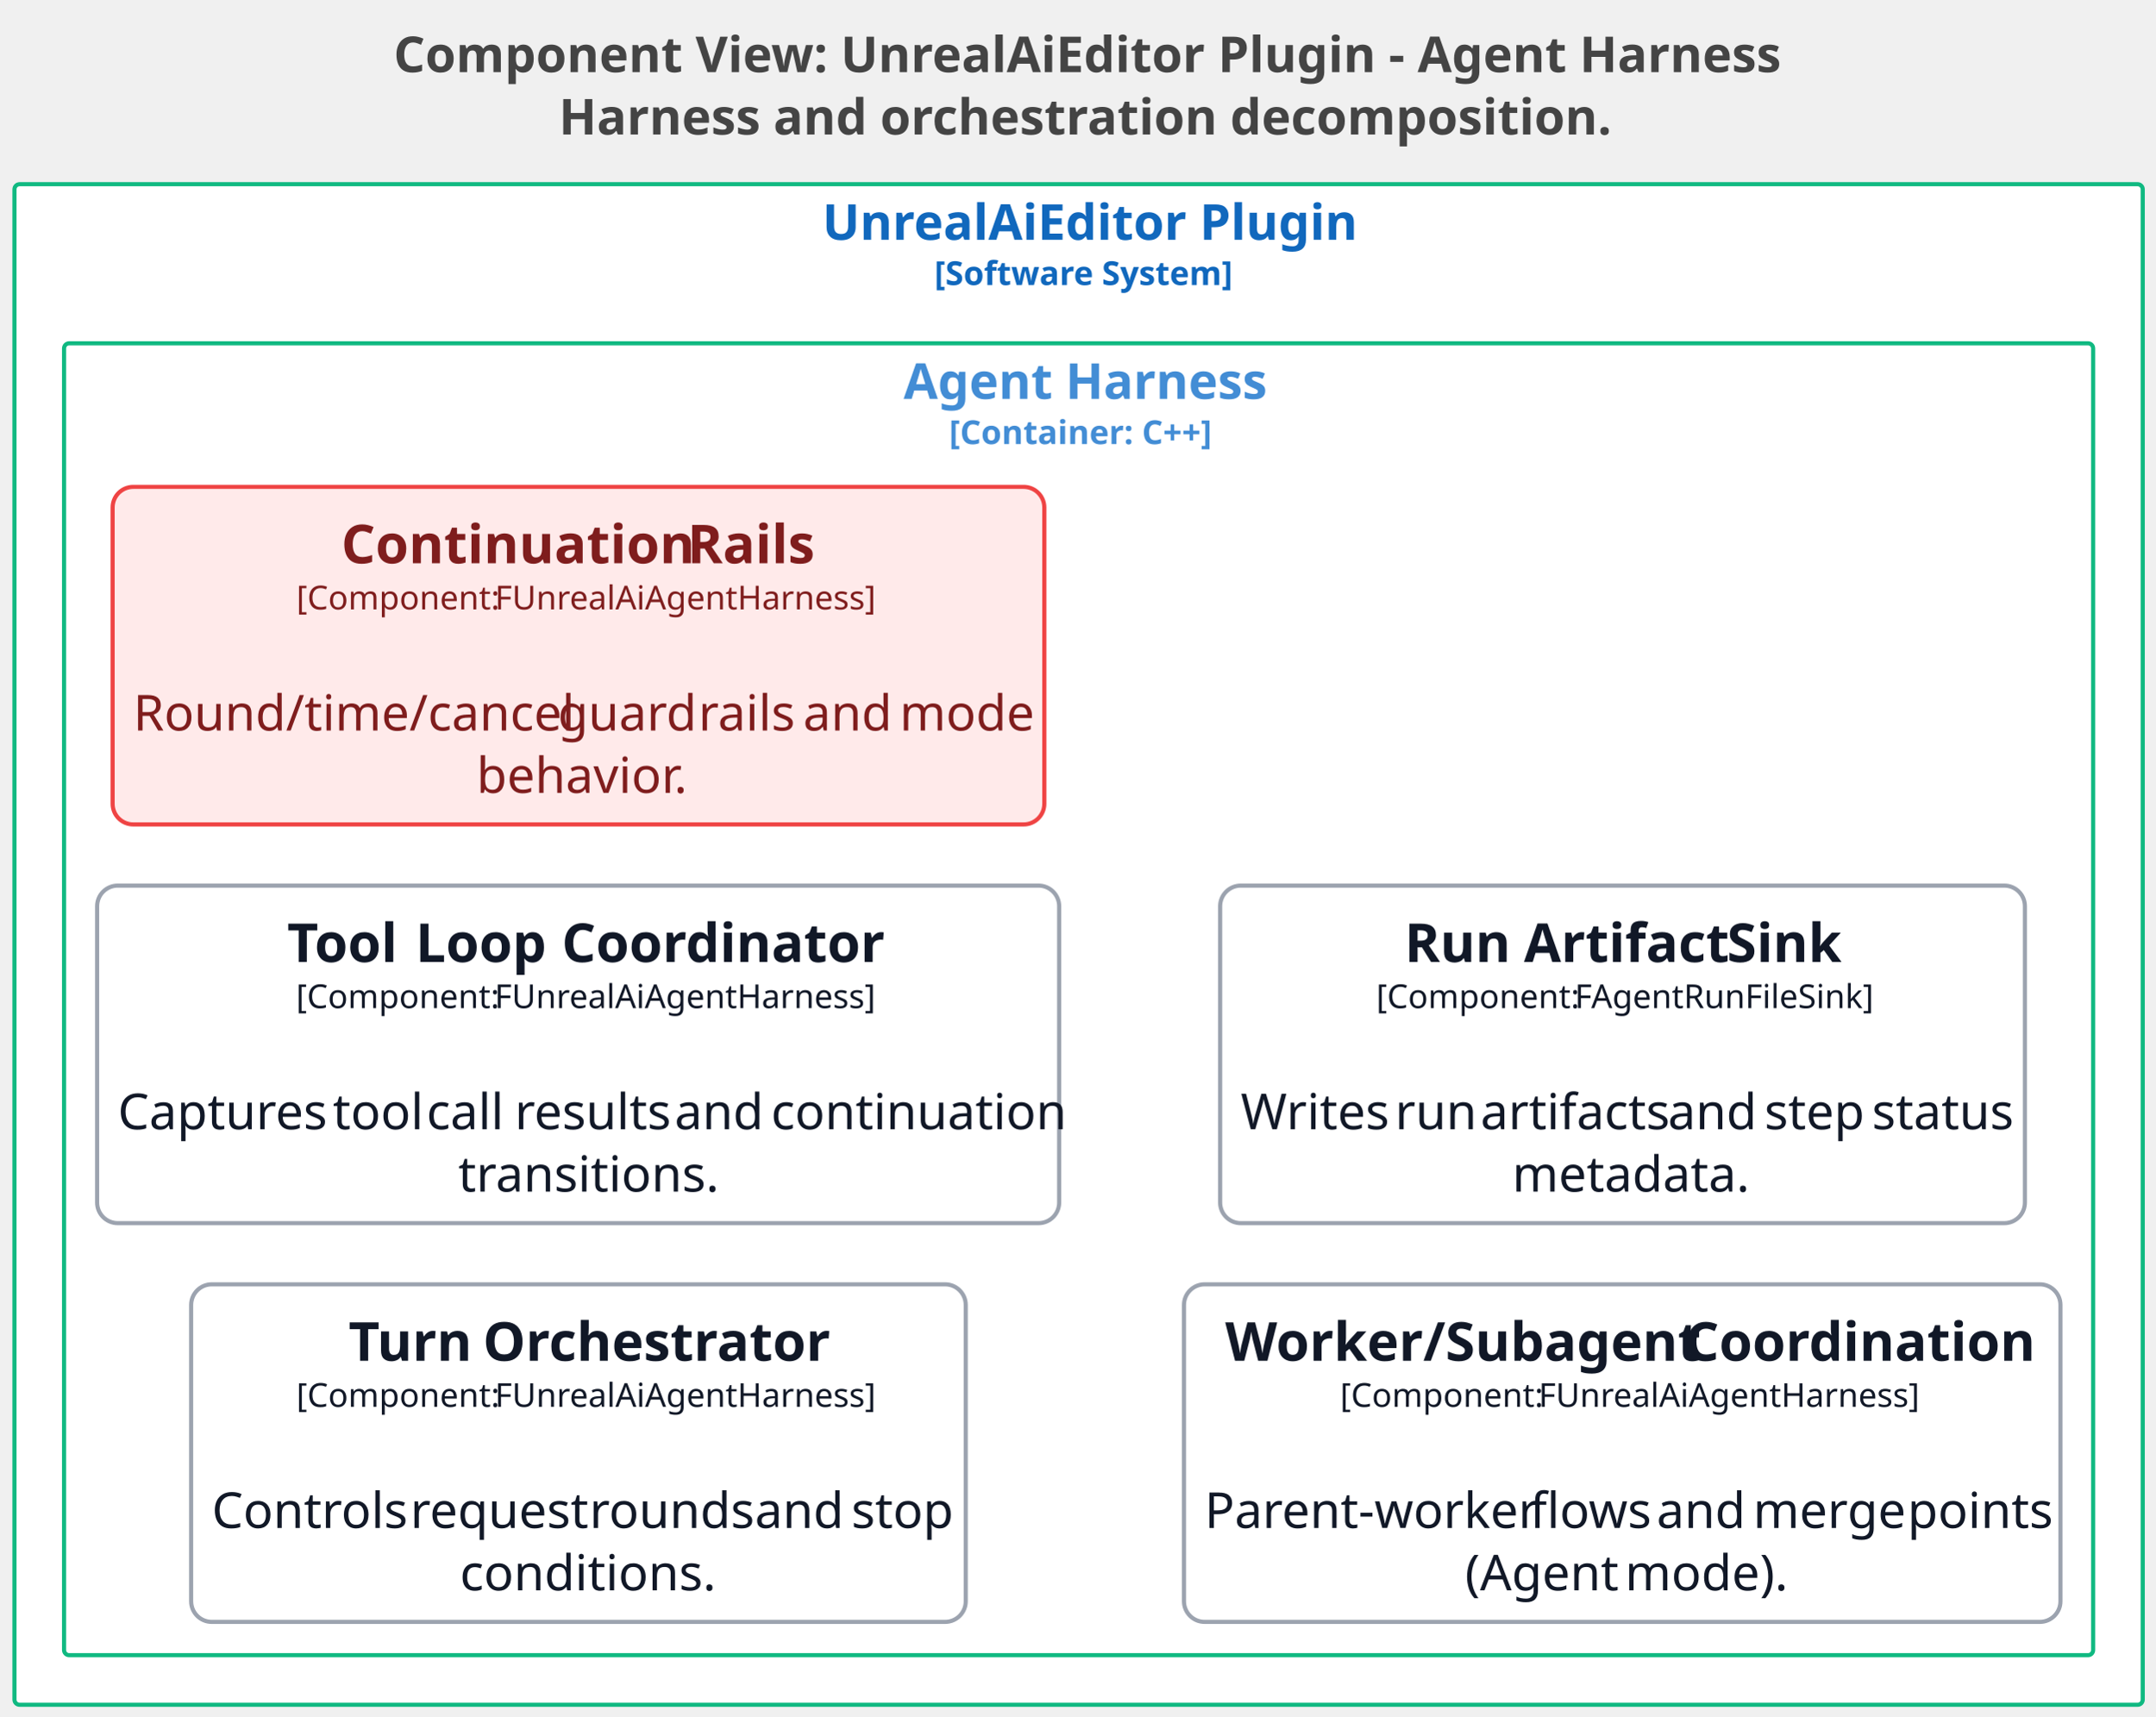
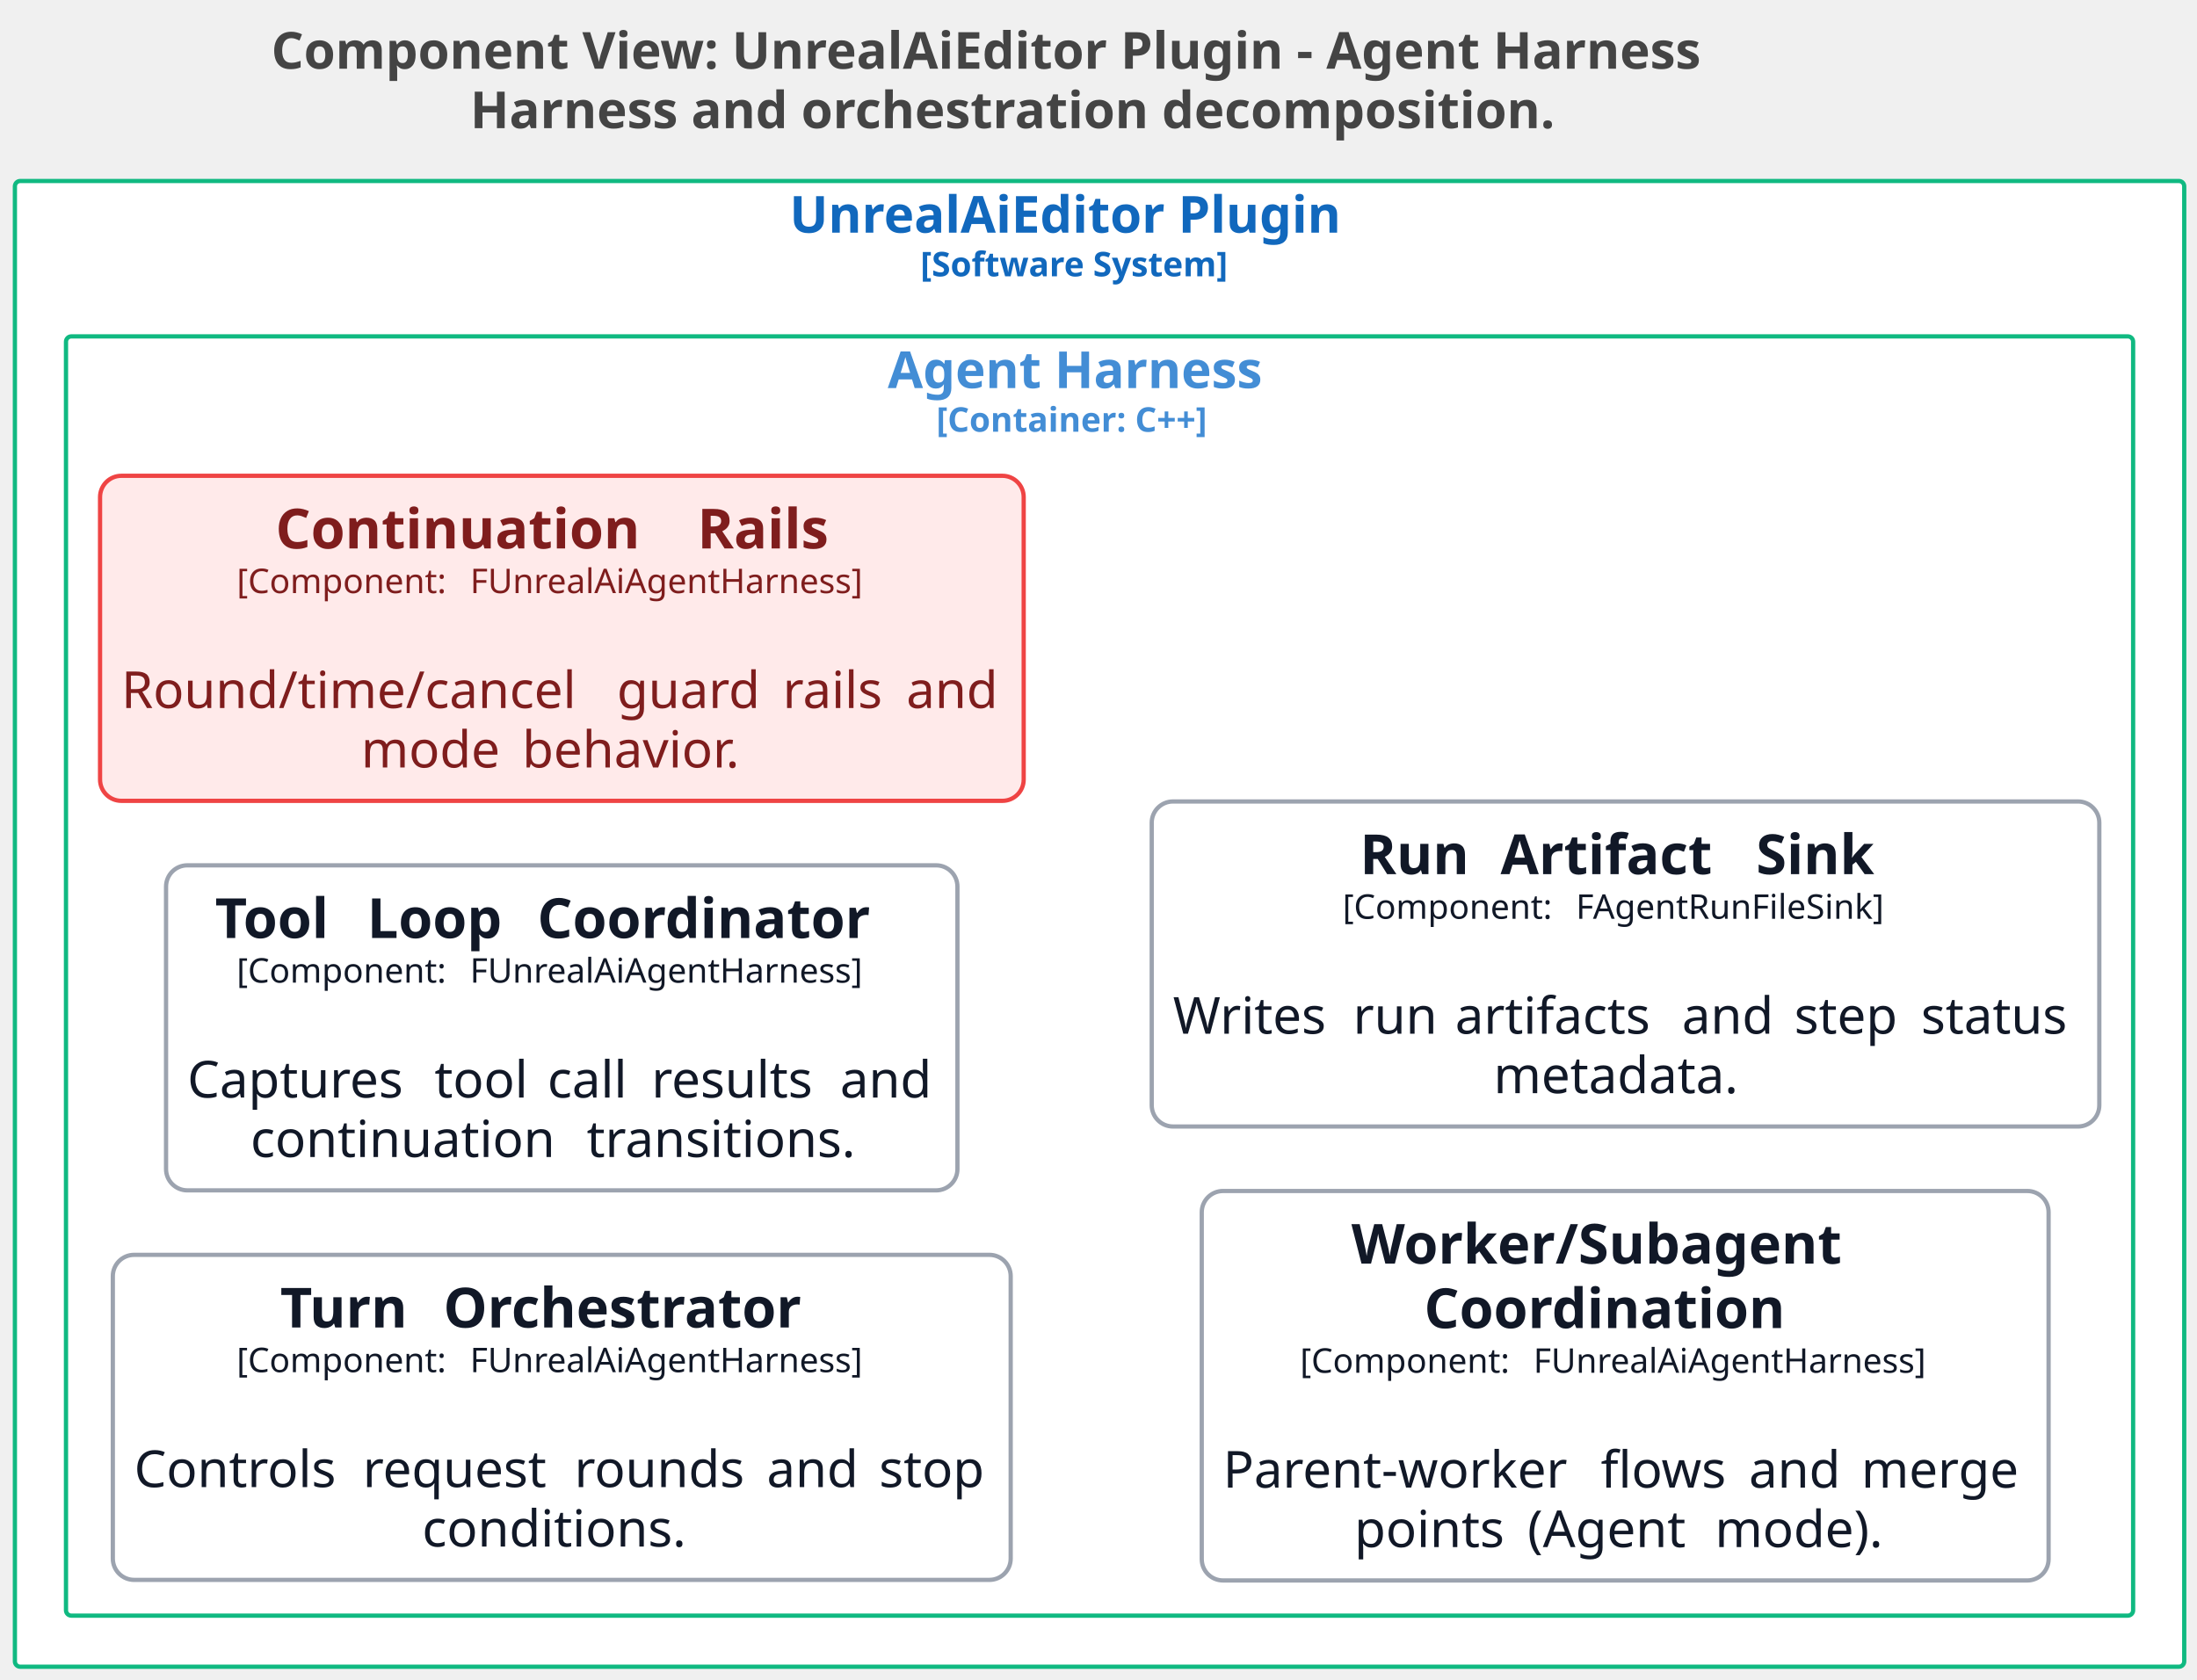
- <svg xmlns="http://www.w3.org/2000/svg" contentStyleType="text/css" data-diagram-type="DESCRIPTION" height="831px" preserveAspectRatio="none" style="width:1043px;height:831px;background:#FFFFFF;" version="1.1" viewBox="0 0 1043 831" width="1043px" zoomAndPan="magnify">
+ <svg xmlns="http://www.w3.org/2000/svg" contentStyleType="text/css" data-diagram-type="DESCRIPTION" height="789px" preserveAspectRatio="none" style="width:1032px;height:789px;background:#FFFFFF;" version="1.1" viewBox="0 0 1032 789" width="1032px" zoomAndPan="magnify">
  <defs />
  <g>
    <g class="title" data-source-line="1">
-       <text fill="#444444" font-family="sans-serif" font-size="24" font-weight="bold" lengthAdjust="spacing" textLength="648.059" x="190.471" y="34.914">Component View: UnrealAiEditor Plugin - Agent Harness</text>
-       <text fill="#444444" font-family="sans-serif" font-size="24" font-weight="bold" lengthAdjust="spacing" textLength="488.098" x="270.451" y="65.102">Harness and orchestration decomposition.</text>
+       <text fill="#444444" font-family="sans-serif" font-size="24" font-weight="bold" lengthAdjust="spacing" textLength="763.184" x="127.408" y="32.277">Component View: UnrealAiEditor Plugin - Agent Harness</text>
+       <text fill="#444444" font-family="sans-serif" font-size="24" font-weight="bold" lengthAdjust="spacing" textLength="576.305" x="220.848" y="60.215">Harness and orchestration decomposition.</text>
    </g>
    <g class="cluster" data-qualified-name="UnrealAiEditor Plugin.n.size.16..Software System...size." data-source-line="64" id="ent0002">
-       <rect fill="#FFFFFF" height="736" rx="2.5" ry="2.5" style="stroke:#10B981;stroke-width:2;" width="1030" x="7" y="89.148" />
-       <text fill="#1168BD" font-family="sans-serif" font-size="24" font-weight="bold" lengthAdjust="spacing" textLength="248.016" x="397.992" y="116.062">UnrealAiEditor Plugin</text>
-       <text fill="#1168BD" font-family="sans-serif" font-size="16" font-weight="bold" lengthAdjust="spacing" textLength="139.594" x="452.203" y="137.945">[Software System]</text>
+       <rect fill="#FFFFFF" height="698" rx="2.5" ry="2.5" style="stroke:#10B981;stroke-width:2;" width="1019" x="7" y="85.035" />
+       <text fill="#1168BD" font-family="sans-serif" font-size="24" font-weight="bold" lengthAdjust="spacing" textLength="291.258" x="370.871" y="109.312">UnrealAiEditor Plugin</text>
+       <text fill="#1168BD" font-family="sans-serif" font-size="16" font-weight="bold" lengthAdjust="spacing" textLength="168.289" x="432.356" y="129.824">[Software System]</text>
    </g>
    <g class="cluster" data-qualified-name="UnrealAiEditor Plugin.n.size.16..Software System...size..Agent Harness.n.size.16..Container. C.....size." data-source-line="65" id="ent0003">
-       <rect fill="#FFFFFF" height="635" rx="2.5" ry="2.5" style="stroke:#10B981;stroke-width:2;" width="982" x="31" y="166.148" />
-       <text fill="#438DD5" font-family="sans-serif" font-size="24" font-weight="bold" lengthAdjust="spacing" textLength="169.383" x="437.309" y="193.062">Agent Harness</text>
-       <text fill="#438DD5" font-family="sans-serif" font-size="16" font-weight="bold" lengthAdjust="spacing" textLength="125.344" x="459.328" y="214.945">[Container: C++]</text>
+       <rect fill="#FFFFFF" height="601" rx="2.5" ry="2.5" style="stroke:#10B981;stroke-width:2;" width="971" x="31" y="158.035" />
+       <text fill="#438DD5" font-family="sans-serif" font-size="24" font-weight="bold" lengthAdjust="spacing" textLength="198.996" x="417.002" y="182.312">Agent Harness</text>
+       <text fill="#438DD5" font-family="sans-serif" font-size="16" font-weight="bold" lengthAdjust="spacing" textLength="153.336" x="439.832" y="202.824">[Container: C++]</text>
    </g>
    <g class="entity" data-qualified-name="UnrealAiEditor Plugin.n.size.16..Software System...size..Agent Harness.n.size.16..Container. C.....size..UnrealAiEditorPlugin.AgentHarness.TurnOrchestrator" data-source-line="66" id="ent0004">
-       <rect fill="#FFFFFF" height="163.391" rx="10" ry="10" style="stroke:#9CA3AF;stroke-width:2;" width="374.879" x="92.5" y="621.648" />
-       <text fill="#111827" font-family="sans-serif" font-size="26" font-weight="bold" lengthAdjust="spacing" textLength="57.764" x="168.697" y="658.639">Turn</text>
-       <text fill="#111827" font-family="sans-serif" font-size="26" font-weight="bold" lengthAdjust="spacing" textLength="7.224" x="226.46" y="658.639"> </text>
-       <text fill="#111827" font-family="sans-serif" font-size="26" font-weight="bold" lengthAdjust="spacing" textLength="157.498" x="233.684" y="658.639">Orchestrator</text>
-       <text fill="#111827" font-family="sans-serif" font-size="16" lengthAdjust="spacing" textLength="91.609" x="143.428" y="680.961">[Component:</text>
-       <text fill="#111827" font-family="sans-serif" font-size="16" lengthAdjust="spacing" textLength="4.445" x="235.037" y="680.961"> </text>
-       <text fill="#111827" font-family="sans-serif" font-size="16" lengthAdjust="spacing" textLength="176.969" x="239.482" y="680.961">FUnrealAiAgentHarness]</text>
-       <text fill="#111827" font-family="sans-serif" font-size="24" lengthAdjust="spacing" textLength="6.668" x="276.606" y="709.391"> </text>
-       <text fill="#111827" font-family="sans-serif" font-size="24" lengthAdjust="spacing" textLength="89.367" x="102.5" y="739.578">Controls</text>
-       <text fill="#111827" font-family="sans-serif" font-size="24" lengthAdjust="spacing" textLength="6.668" x="191.867" y="739.578"> </text>
-       <text fill="#111827" font-family="sans-serif" font-size="24" lengthAdjust="spacing" textLength="80.051" x="198.535" y="739.578">request</text>
-       <text fill="#111827" font-family="sans-serif" font-size="24" lengthAdjust="spacing" textLength="6.668" x="278.586" y="739.578"> </text>
-       <text fill="#111827" font-family="sans-serif" font-size="24" lengthAdjust="spacing" textLength="73.383" x="285.254" y="739.578">rounds</text>
-       <text fill="#111827" font-family="sans-serif" font-size="24" lengthAdjust="spacing" textLength="6.668" x="358.637" y="739.578"> </text>
-       <text fill="#111827" font-family="sans-serif" font-size="24" lengthAdjust="spacing" textLength="40.043" x="365.305" y="739.578">and</text>
-       <text fill="#111827" font-family="sans-serif" font-size="24" lengthAdjust="spacing" textLength="6.668" x="405.348" y="739.578"> </text>
-       <text fill="#111827" font-family="sans-serif" font-size="24" lengthAdjust="spacing" textLength="45.363" x="412.016" y="739.578">stop</text>
-       <text fill="#111827" font-family="sans-serif" font-size="24" lengthAdjust="spacing" textLength="114.738" x="222.57" y="769.766">conditions.</text>
+       <rect fill="#FFFFFF" height="152.703" rx="10" ry="10" style="stroke:#9CA3AF;stroke-width:2;" width="421.754" x="53" y="589.535" />
+       <text fill="#111827" font-family="sans-serif" font-size="26" font-weight="bold" lengthAdjust="spacing" textLength="67.577" x="131.63" y="623.669">Turn</text>
+       <text fill="#111827" font-family="sans-serif" font-size="26" font-weight="bold" lengthAdjust="spacing" textLength="9.052" x="199.207" y="623.669"> </text>
+       <text fill="#111827" font-family="sans-serif" font-size="26" font-weight="bold" lengthAdjust="spacing" textLength="187.865" x="208.259" y="623.669">Orchestrator</text>
+       <text fill="#111827" font-family="sans-serif" font-size="16" lengthAdjust="spacing" textLength="104.523" x="111.178" y="644.652">[Component:</text>
+       <text fill="#111827" font-family="sans-serif" font-size="16" lengthAdjust="spacing" textLength="5.086" x="215.701" y="644.652"> </text>
+       <text fill="#111827" font-family="sans-serif" font-size="16" lengthAdjust="spacing" textLength="195.789" x="220.787" y="644.652">FUnrealAiAgentHarness]</text>
+       <text fill="#111827" font-family="sans-serif" font-size="24" lengthAdjust="spacing" textLength="7.629" x="260.062" y="670.703"> </text>
+       <text fill="#111827" font-family="sans-serif" font-size="24" lengthAdjust="spacing" textLength="99.785" x="63" y="698.641">Controls</text>
+       <text fill="#111827" font-family="sans-serif" font-size="24" lengthAdjust="spacing" textLength="7.629" x="162.785" y="698.641"> </text>
+       <text fill="#111827" font-family="sans-serif" font-size="24" lengthAdjust="spacing" textLength="91.758" x="170.414" y="698.641">request</text>
+       <text fill="#111827" font-family="sans-serif" font-size="24" lengthAdjust="spacing" textLength="7.629" x="262.172" y="698.641"> </text>
+       <text fill="#111827" font-family="sans-serif" font-size="24" lengthAdjust="spacing" textLength="82.711" x="269.801" y="698.641">rounds</text>
+       <text fill="#111827" font-family="sans-serif" font-size="24" lengthAdjust="spacing" textLength="7.629" x="352.512" y="698.641"> </text>
+       <text fill="#111827" font-family="sans-serif" font-size="24" lengthAdjust="spacing" textLength="45.152" x="360.141" y="698.641">and</text>
+       <text fill="#111827" font-family="sans-serif" font-size="24" lengthAdjust="spacing" textLength="7.629" x="405.293" y="698.641"> </text>
+       <text fill="#111827" font-family="sans-serif" font-size="24" lengthAdjust="spacing" textLength="51.832" x="412.922" y="698.641">stop</text>
+       <text fill="#111827" font-family="sans-serif" font-size="24" lengthAdjust="spacing" textLength="131.098" x="198.328" y="726.578">conditions.</text>
    </g>
    <g class="entity" data-qualified-name="UnrealAiEditor Plugin.n.size.16..Software System...size..Agent Harness.n.size.16..Container. C.....size..UnrealAiEditorPlugin.AgentHarness.ToolLoopCoordinator" data-source-line="67" id="ent0005">
-       <rect fill="#FFFFFF" height="163.391" rx="10" ry="10" style="stroke:#9CA3AF;stroke-width:2;" width="465.594" x="47" y="428.648" />
-       <text fill="#111827" font-family="sans-serif" font-size="26" font-weight="bold" lengthAdjust="spacing" textLength="54.869" x="138.993" y="465.639">Tool</text>
-       <text fill="#111827" font-family="sans-serif" font-size="26" font-weight="bold" lengthAdjust="spacing" textLength="7.224" x="193.862" y="465.639"> </text>
-       <text fill="#111827" font-family="sans-serif" font-size="26" font-weight="bold" lengthAdjust="spacing" textLength="63.527" x="201.086" y="465.639">Loop</text>
-       <text fill="#111827" font-family="sans-serif" font-size="26" font-weight="bold" lengthAdjust="spacing" textLength="7.224" x="264.613" y="465.639"> </text>
-       <text fill="#111827" font-family="sans-serif" font-size="26" font-weight="bold" lengthAdjust="spacing" textLength="148.764" x="271.837" y="465.639">Coordinator</text>
-       <text fill="#111827" font-family="sans-serif" font-size="16" lengthAdjust="spacing" textLength="91.609" x="143.285" y="487.961">[Component:</text>
-       <text fill="#111827" font-family="sans-serif" font-size="16" lengthAdjust="spacing" textLength="4.445" x="234.894" y="487.961"> </text>
-       <text fill="#111827" font-family="sans-serif" font-size="16" lengthAdjust="spacing" textLength="176.969" x="239.34" y="487.961">FUnrealAiAgentHarness]</text>
-       <text fill="#111827" font-family="sans-serif" font-size="24" lengthAdjust="spacing" textLength="6.668" x="276.463" y="516.391"> </text>
-       <text fill="#111827" font-family="sans-serif" font-size="24" lengthAdjust="spacing" textLength="97.383" x="57" y="546.578">Captures</text>
-       <text fill="#111827" font-family="sans-serif" font-size="24" lengthAdjust="spacing" textLength="6.668" x="154.383" y="546.578"> </text>
-       <text fill="#111827" font-family="sans-serif" font-size="24" lengthAdjust="spacing" textLength="38.695" x="161.051" y="546.578">tool</text>
-       <text fill="#111827" font-family="sans-serif" font-size="24" lengthAdjust="spacing" textLength="6.668" x="199.746" y="546.578"> </text>
-       <text fill="#111827" font-family="sans-serif" font-size="24" lengthAdjust="spacing" textLength="36.012" x="206.414" y="546.578">call</text>
-       <text fill="#111827" font-family="sans-serif" font-size="24" lengthAdjust="spacing" textLength="6.668" x="242.426" y="546.578"> </text>
-       <text fill="#111827" font-family="sans-serif" font-size="24" lengthAdjust="spacing" textLength="70.688" x="249.094" y="546.578">results</text>
-       <text fill="#111827" font-family="sans-serif" font-size="24" lengthAdjust="spacing" textLength="6.668" x="319.781" y="546.578"> </text>
-       <text fill="#111827" font-family="sans-serif" font-size="24" lengthAdjust="spacing" textLength="40.043" x="326.449" y="546.578">and</text>
-       <text fill="#111827" font-family="sans-serif" font-size="24" lengthAdjust="spacing" textLength="6.668" x="366.492" y="546.578"> </text>
-       <text fill="#111827" font-family="sans-serif" font-size="24" lengthAdjust="spacing" textLength="129.434" x="373.16" y="546.578">continuation</text>
-       <text fill="#111827" font-family="sans-serif" font-size="24" lengthAdjust="spacing" textLength="116.051" x="221.772" y="576.766">transitions.</text>
+       <rect fill="#FFFFFF" height="152.703" rx="10" ry="10" style="stroke:#9CA3AF;stroke-width:2;" width="371.738" x="78" y="406.535" />
+       <text fill="#111827" font-family="sans-serif" font-size="26" font-weight="bold" lengthAdjust="spacing" textLength="62.372" x="101.02" y="440.669">Tool</text>
+       <text fill="#111827" font-family="sans-serif" font-size="26" font-weight="bold" lengthAdjust="spacing" textLength="9.052" x="163.392" y="440.669"> </text>
+       <text fill="#111827" font-family="sans-serif" font-size="26" font-weight="bold" lengthAdjust="spacing" textLength="70.903" x="172.444" y="440.669">Loop</text>
+       <text fill="#111827" font-family="sans-serif" font-size="26" font-weight="bold" lengthAdjust="spacing" textLength="9.052" x="243.347" y="440.669"> </text>
+       <text fill="#111827" font-family="sans-serif" font-size="26" font-weight="bold" lengthAdjust="spacing" textLength="174.319" x="252.399" y="440.669">Coordinator</text>
+       <text fill="#111827" font-family="sans-serif" font-size="16" lengthAdjust="spacing" textLength="104.523" x="111.17" y="461.652">[Component:</text>
+       <text fill="#111827" font-family="sans-serif" font-size="16" lengthAdjust="spacing" textLength="5.086" x="215.693" y="461.652"> </text>
+       <text fill="#111827" font-family="sans-serif" font-size="16" lengthAdjust="spacing" textLength="195.789" x="220.779" y="461.652">FUnrealAiAgentHarness]</text>
+       <text fill="#111827" font-family="sans-serif" font-size="24" lengthAdjust="spacing" textLength="7.629" x="260.055" y="487.703"> </text>
+       <text fill="#111827" font-family="sans-serif" font-size="24" lengthAdjust="spacing" textLength="108.457" x="88" y="515.641">Captures</text>
+       <text fill="#111827" font-family="sans-serif" font-size="24" lengthAdjust="spacing" textLength="7.629" x="196.457" y="515.641"> </text>
+       <text fill="#111827" font-family="sans-serif" font-size="24" lengthAdjust="spacing" textLength="45.445" x="204.086" y="515.641">tool</text>
+       <text fill="#111827" font-family="sans-serif" font-size="24" lengthAdjust="spacing" textLength="7.629" x="249.531" y="515.641"> </text>
+       <text fill="#111827" font-family="sans-serif" font-size="24" lengthAdjust="spacing" textLength="41.238" x="257.16" y="515.641">call</text>
+       <text fill="#111827" font-family="sans-serif" font-size="24" lengthAdjust="spacing" textLength="7.629" x="298.398" y="515.641"> </text>
+       <text fill="#111827" font-family="sans-serif" font-size="24" lengthAdjust="spacing" textLength="80.93" x="306.027" y="515.641">results</text>
+       <text fill="#111827" font-family="sans-serif" font-size="24" lengthAdjust="spacing" textLength="7.629" x="386.957" y="515.641"> </text>
+       <text fill="#111827" font-family="sans-serif" font-size="24" lengthAdjust="spacing" textLength="45.152" x="394.586" y="515.641">and</text>
+       <text fill="#111827" font-family="sans-serif" font-size="24" lengthAdjust="spacing" textLength="150.269" x="117.684" y="543.578">continuation</text>
+       <text fill="#111827" font-family="sans-serif" font-size="24" lengthAdjust="spacing" textLength="7.629" x="267.953" y="543.578"> </text>
+       <text fill="#111827" font-family="sans-serif" font-size="24" lengthAdjust="spacing" textLength="134.473" x="275.582" y="543.578">transitions.</text>
    </g>
    <g class="entity" data-qualified-name="UnrealAiEditor Plugin.n.size.16..Software System...size..Agent Harness.n.size.16..Container. C.....size..UnrealAiEditorPlugin.AgentHarness.ContinuationRails" data-source-line="68" id="ent0006">
-       <rect fill="#FFEAEA" height="163.391" rx="10" ry="10" style="stroke:#EF4444;stroke-width:2;" width="450.91" x="54.5" y="235.648" />
-       <text fill="#7F1D1D" font-family="sans-serif" font-size="26" font-weight="bold" lengthAdjust="spacing" textLength="160.291" x="165.126" y="272.639">Continuation</text>
-       <text fill="#7F1D1D" font-family="sans-serif" font-size="26" font-weight="bold" lengthAdjust="spacing" textLength="7.224" x="325.417" y="272.639"> </text>
-       <text fill="#7F1D1D" font-family="sans-serif" font-size="26" font-weight="bold" lengthAdjust="spacing" textLength="62.144" x="332.641" y="272.639">Rails</text>
-       <text fill="#7F1D1D" font-family="sans-serif" font-size="16" lengthAdjust="spacing" textLength="91.609" x="143.443" y="294.961">[Component:</text>
-       <text fill="#7F1D1D" font-family="sans-serif" font-size="16" lengthAdjust="spacing" textLength="4.445" x="235.053" y="294.961"> </text>
-       <text fill="#7F1D1D" font-family="sans-serif" font-size="16" lengthAdjust="spacing" textLength="176.969" x="239.498" y="294.961">FUnrealAiAgentHarness]</text>
-       <text fill="#7F1D1D" font-family="sans-serif" font-size="24" lengthAdjust="spacing" textLength="6.668" x="276.621" y="323.391"> </text>
-       <text fill="#7F1D1D" font-family="sans-serif" font-size="24" lengthAdjust="spacing" textLength="198.773" x="64.5" y="353.578">Round/time/cancel</text>
-       <text fill="#7F1D1D" font-family="sans-serif" font-size="24" lengthAdjust="spacing" textLength="6.668" x="263.273" y="353.578"> </text>
-       <text fill="#7F1D1D" font-family="sans-serif" font-size="24" lengthAdjust="spacing" textLength="61.383" x="269.941" y="353.578">guard</text>
-       <text fill="#7F1D1D" font-family="sans-serif" font-size="24" lengthAdjust="spacing" textLength="6.668" x="331.324" y="353.578"> </text>
-       <text fill="#7F1D1D" font-family="sans-serif" font-size="24" lengthAdjust="spacing" textLength="44.004" x="337.992" y="353.578">rails</text>
-       <text fill="#7F1D1D" font-family="sans-serif" font-size="24" lengthAdjust="spacing" textLength="6.668" x="381.996" y="353.578"> </text>
-       <text fill="#7F1D1D" font-family="sans-serif" font-size="24" lengthAdjust="spacing" textLength="40.043" x="388.664" y="353.578">and</text>
-       <text fill="#7F1D1D" font-family="sans-serif" font-size="24" lengthAdjust="spacing" textLength="6.668" x="428.707" y="353.578"> </text>
-       <text fill="#7F1D1D" font-family="sans-serif" font-size="24" lengthAdjust="spacing" textLength="60.035" x="435.375" y="353.578">mode</text>
-       <text fill="#7F1D1D" font-family="sans-serif" font-size="24" lengthAdjust="spacing" textLength="98.731" x="230.59" y="383.766">behavior.</text>
+       <rect fill="#FFEAEA" height="152.703" rx="10" ry="10" style="stroke:#EF4444;stroke-width:2;" width="433.859" x="47" y="223.535" />
+       <text fill="#7F1D1D" font-family="sans-serif" font-size="26" font-weight="bold" lengthAdjust="spacing" textLength="189.071" x="129.435" y="257.669">Continuation</text>
+       <text fill="#7F1D1D" font-family="sans-serif" font-size="26" font-weight="bold" lengthAdjust="spacing" textLength="9.052" x="318.507" y="257.669"> </text>
+       <text fill="#7F1D1D" font-family="sans-serif" font-size="26" font-weight="bold" lengthAdjust="spacing" textLength="70.865" x="327.559" y="257.669">Rails</text>
+       <text fill="#7F1D1D" font-family="sans-serif" font-size="16" lengthAdjust="spacing" textLength="104.523" x="111.231" y="278.652">[Component:</text>
+       <text fill="#7F1D1D" font-family="sans-serif" font-size="16" lengthAdjust="spacing" textLength="5.086" x="215.754" y="278.652"> </text>
+       <text fill="#7F1D1D" font-family="sans-serif" font-size="16" lengthAdjust="spacing" textLength="195.789" x="220.84" y="278.652">FUnrealAiAgentHarness]</text>
+       <text fill="#7F1D1D" font-family="sans-serif" font-size="24" lengthAdjust="spacing" textLength="7.629" x="260.115" y="304.703"> </text>
+       <text fill="#7F1D1D" font-family="sans-serif" font-size="24" lengthAdjust="spacing" textLength="225.152" x="57" y="332.641">Round/time/cancel</text>
+       <text fill="#7F1D1D" font-family="sans-serif" font-size="24" lengthAdjust="spacing" textLength="7.629" x="282.152" y="332.641"> </text>
+       <text fill="#7F1D1D" font-family="sans-serif" font-size="24" lengthAdjust="spacing" textLength="70.254" x="289.781" y="332.641">guard</text>
+       <text fill="#7F1D1D" font-family="sans-serif" font-size="24" lengthAdjust="spacing" textLength="7.629" x="360.035" y="332.641"> </text>
+       <text fill="#7F1D1D" font-family="sans-serif" font-size="24" lengthAdjust="spacing" textLength="50.414" x="367.664" y="332.641">rails</text>
+       <text fill="#7F1D1D" font-family="sans-serif" font-size="24" lengthAdjust="spacing" textLength="7.629" x="418.078" y="332.641"> </text>
+       <text fill="#7F1D1D" font-family="sans-serif" font-size="24" lengthAdjust="spacing" textLength="45.152" x="425.707" y="332.641">and</text>
+       <text fill="#7F1D1D" font-family="sans-serif" font-size="24" lengthAdjust="spacing" textLength="68.062" x="169.6" y="360.578">mode</text>
+       <text fill="#7F1D1D" font-family="sans-serif" font-size="24" lengthAdjust="spacing" textLength="7.629" x="237.662" y="360.578"> </text>
+       <text fill="#7F1D1D" font-family="sans-serif" font-size="24" lengthAdjust="spacing" textLength="112.969" x="245.291" y="360.578">behavior.</text>
    </g>
    <g class="entity" data-qualified-name="UnrealAiEditor Plugin.n.size.16..Software System...size..Agent Harness.n.size.16..Container. C.....size..UnrealAiEditorPlugin.AgentHarness.WorkerSubagentCoordination" data-source-line="69" id="ent0007">
-       <rect fill="#FFFFFF" height="163.391" rx="10" ry="10" style="stroke:#9CA3AF;stroke-width:2;" width="424.18" x="573" y="621.648" />
-       <text fill="#111827" font-family="sans-serif" font-size="26" font-weight="bold" lengthAdjust="spacing" textLength="215.249" x="592.978" y="658.639">Worker/Subagent</text>
-       <text fill="#111827" font-family="sans-serif" font-size="26" font-weight="bold" lengthAdjust="spacing" textLength="7.224" x="808.227" y="658.639"> </text>
-       <text fill="#111827" font-family="sans-serif" font-size="26" font-weight="bold" lengthAdjust="spacing" textLength="161.751" x="815.451" y="658.639">Coordination</text>
-       <text fill="#111827" font-family="sans-serif" font-size="16" lengthAdjust="spacing" textLength="91.609" x="648.578" y="680.961">[Component:</text>
-       <text fill="#111827" font-family="sans-serif" font-size="16" lengthAdjust="spacing" textLength="4.445" x="740.188" y="680.961"> </text>
-       <text fill="#111827" font-family="sans-serif" font-size="16" lengthAdjust="spacing" textLength="176.969" x="744.633" y="680.961">FUnrealAiAgentHarness]</text>
-       <text fill="#111827" font-family="sans-serif" font-size="24" lengthAdjust="spacing" textLength="6.668" x="781.756" y="709.391"> </text>
-       <text fill="#111827" font-family="sans-serif" font-size="24" lengthAdjust="spacing" textLength="150.715" x="583" y="739.578">Parent-worker</text>
-       <text fill="#111827" font-family="sans-serif" font-size="24" lengthAdjust="spacing" textLength="6.668" x="733.715" y="739.578"> </text>
-       <text fill="#111827" font-family="sans-serif" font-size="24" lengthAdjust="spacing" textLength="54.68" x="740.383" y="739.578">flows</text>
-       <text fill="#111827" font-family="sans-serif" font-size="24" lengthAdjust="spacing" textLength="6.668" x="795.062" y="739.578"> </text>
-       <text fill="#111827" font-family="sans-serif" font-size="24" lengthAdjust="spacing" textLength="40.043" x="801.731" y="739.578">and</text>
-       <text fill="#111827" font-family="sans-serif" font-size="24" lengthAdjust="spacing" textLength="6.668" x="841.773" y="739.578"> </text>
-       <text fill="#111827" font-family="sans-serif" font-size="24" lengthAdjust="spacing" textLength="68.027" x="848.441" y="739.578">merge</text>
-       <text fill="#111827" font-family="sans-serif" font-size="24" lengthAdjust="spacing" textLength="6.668" x="916.469" y="739.578"> </text>
-       <text fill="#111827" font-family="sans-serif" font-size="24" lengthAdjust="spacing" textLength="64.043" x="923.137" y="739.578">points</text>
-       <text fill="#111827" font-family="sans-serif" font-size="24" lengthAdjust="spacing" textLength="70.711" x="709.053" y="769.766">(Agent</text>
-       <text fill="#111827" font-family="sans-serif" font-size="24" lengthAdjust="spacing" textLength="6.668" x="779.764" y="769.766"> </text>
-       <text fill="#111827" font-family="sans-serif" font-size="24" lengthAdjust="spacing" textLength="74.695" x="786.432" y="769.766">mode).</text>
+       <rect fill="#FFFFFF" height="182.969" rx="10" ry="10" style="stroke:#9CA3AF;stroke-width:2;" width="397.789" x="564.5" y="559.535" />
+       <text fill="#111827" font-family="sans-serif" font-size="26" font-weight="bold" lengthAdjust="spacing" textLength="257.182" x="634.804" y="593.669">Worker/Subagent</text>
+       <text fill="#111827" font-family="sans-serif" font-size="26" font-weight="bold" lengthAdjust="spacing" textLength="188.919" x="668.935" y="623.935">Coordination</text>
+       <text fill="#111827" font-family="sans-serif" font-size="16" lengthAdjust="spacing" textLength="104.523" x="610.695" y="644.918">[Component:</text>
+       <text fill="#111827" font-family="sans-serif" font-size="16" lengthAdjust="spacing" textLength="5.086" x="715.219" y="644.918"> </text>
+       <text fill="#111827" font-family="sans-serif" font-size="16" lengthAdjust="spacing" textLength="195.789" x="720.305" y="644.918">FUnrealAiAgentHarness]</text>
+       <text fill="#111827" font-family="sans-serif" font-size="24" lengthAdjust="spacing" textLength="7.629" x="759.58" y="670.969"> </text>
+       <text fill="#111827" font-family="sans-serif" font-size="24" lengthAdjust="spacing" textLength="169.805" x="574.5" y="698.906">Parent-worker</text>
+       <text fill="#111827" font-family="sans-serif" font-size="24" lengthAdjust="spacing" textLength="7.629" x="744.305" y="698.906"> </text>
+       <text fill="#111827" font-family="sans-serif" font-size="24" lengthAdjust="spacing" textLength="61.934" x="751.934" y="698.906">flows</text>
+       <text fill="#111827" font-family="sans-serif" font-size="24" lengthAdjust="spacing" textLength="7.629" x="813.867" y="698.906"> </text>
+       <text fill="#111827" font-family="sans-serif" font-size="24" lengthAdjust="spacing" textLength="45.152" x="821.496" y="698.906">and</text>
+       <text fill="#111827" font-family="sans-serif" font-size="24" lengthAdjust="spacing" textLength="7.629" x="866.648" y="698.906"> </text>
+       <text fill="#111827" font-family="sans-serif" font-size="24" lengthAdjust="spacing" textLength="78.012" x="874.277" y="698.906">merge</text>
+       <text fill="#111827" font-family="sans-serif" font-size="24" lengthAdjust="spacing" textLength="73.711" x="636.182" y="726.844">points</text>
+       <text fill="#111827" font-family="sans-serif" font-size="24" lengthAdjust="spacing" textLength="7.629" x="709.893" y="726.844"> </text>
+       <text fill="#111827" font-family="sans-serif" font-size="24" lengthAdjust="spacing" textLength="80.402" x="717.521" y="726.844">(Agent</text>
+       <text fill="#111827" font-family="sans-serif" font-size="24" lengthAdjust="spacing" textLength="7.629" x="797.924" y="726.844"> </text>
+       <text fill="#111827" font-family="sans-serif" font-size="24" lengthAdjust="spacing" textLength="85.055" x="805.553" y="726.844">mode).</text>
    </g>
    <g class="entity" data-qualified-name="UnrealAiEditor Plugin.n.size.16..Software System...size..Agent Harness.n.size.16..Container. C.....size..UnrealAiEditorPlugin.AgentHarness.RunArtifactSink" data-source-line="70" id="ent0008">
-       <rect fill="#FFFFFF" height="163.391" rx="10" ry="10" style="stroke:#9CA3AF;stroke-width:2;" width="389.481" x="590.5" y="428.648" />
-       <text fill="#111827" font-family="sans-serif" font-size="26" font-weight="bold" lengthAdjust="spacing" textLength="50.54" x="679.787" y="465.639">Run</text>
-       <text fill="#111827" font-family="sans-serif" font-size="26" font-weight="bold" lengthAdjust="spacing" textLength="7.224" x="730.327" y="465.639"> </text>
-       <text fill="#111827" font-family="sans-serif" font-size="26" font-weight="bold" lengthAdjust="spacing" textLength="91.013" x="737.55" y="465.639">Artifact</text>
-       <text fill="#111827" font-family="sans-serif" font-size="26" font-weight="bold" lengthAdjust="spacing" textLength="7.224" x="828.563" y="465.639"> </text>
-       <text fill="#111827" font-family="sans-serif" font-size="26" font-weight="bold" lengthAdjust="spacing" textLength="54.907" x="835.787" y="465.639">Sink</text>
-       <text fill="#111827" font-family="sans-serif" font-size="16" lengthAdjust="spacing" textLength="91.609" x="666.068" y="487.961">[Component:</text>
-       <text fill="#111827" font-family="sans-serif" font-size="16" lengthAdjust="spacing" textLength="4.445" x="757.678" y="487.961"> </text>
-       <text fill="#111827" font-family="sans-serif" font-size="16" lengthAdjust="spacing" textLength="142.289" x="762.123" y="487.961">FAgentRunFileSink]</text>
-       <text fill="#111827" font-family="sans-serif" font-size="24" lengthAdjust="spacing" textLength="6.668" x="781.906" y="516.391"> </text>
-       <text fill="#111827" font-family="sans-serif" font-size="24" lengthAdjust="spacing" textLength="67.992" x="600.5" y="546.578">Writes</text>
-       <text fill="#111827" font-family="sans-serif" font-size="24" lengthAdjust="spacing" textLength="6.668" x="668.492" y="546.578"> </text>
-       <text fill="#111827" font-family="sans-serif" font-size="24" lengthAdjust="spacing" textLength="34.688" x="675.16" y="546.578">run</text>
-       <text fill="#111827" font-family="sans-serif" font-size="24" lengthAdjust="spacing" textLength="6.668" x="709.848" y="546.578"> </text>
-       <text fill="#111827" font-family="sans-serif" font-size="24" lengthAdjust="spacing" textLength="84.023" x="716.516" y="546.578">artifacts</text>
-       <text fill="#111827" font-family="sans-serif" font-size="24" lengthAdjust="spacing" textLength="6.668" x="800.539" y="546.578"> </text>
-       <text fill="#111827" font-family="sans-serif" font-size="24" lengthAdjust="spacing" textLength="40.043" x="807.207" y="546.578">and</text>
-       <text fill="#111827" font-family="sans-serif" font-size="24" lengthAdjust="spacing" textLength="6.668" x="847.25" y="546.578"> </text>
-       <text fill="#111827" font-family="sans-serif" font-size="24" lengthAdjust="spacing" textLength="45.363" x="853.918" y="546.578">step</text>
-       <text fill="#111827" font-family="sans-serif" font-size="24" lengthAdjust="spacing" textLength="6.668" x="899.281" y="546.578"> </text>
-       <text fill="#111827" font-family="sans-serif" font-size="24" lengthAdjust="spacing" textLength="64.031" x="905.949" y="546.578">status</text>
-       <text fill="#111827" font-family="sans-serif" font-size="24" lengthAdjust="spacing" textLength="106.734" x="731.873" y="576.766">metadata.</text>
+       <rect fill="#FFFFFF" height="152.703" rx="10" ry="10" style="stroke:#9CA3AF;stroke-width:2;" width="445.109" x="541" y="376.535" />
+       <text fill="#111827" font-family="sans-serif" font-size="26" font-weight="bold" lengthAdjust="spacing" textLength="57.04" x="638.773" y="410.669">Run</text>
+       <text fill="#111827" font-family="sans-serif" font-size="26" font-weight="bold" lengthAdjust="spacing" textLength="9.052" x="695.812" y="410.669"> </text>
+       <text fill="#111827" font-family="sans-serif" font-size="26" font-weight="bold" lengthAdjust="spacing" textLength="110.982" x="704.864" y="410.669">Artifact</text>
+       <text fill="#111827" font-family="sans-serif" font-size="26" font-weight="bold" lengthAdjust="spacing" textLength="9.052" x="815.847" y="410.669"> </text>
+       <text fill="#111827" font-family="sans-serif" font-size="26" font-weight="bold" lengthAdjust="spacing" textLength="63.438" x="824.898" y="410.669">Sink</text>
+       <text fill="#111827" font-family="sans-serif" font-size="16" lengthAdjust="spacing" textLength="104.523" x="630.676" y="431.652">[Component:</text>
+       <text fill="#111827" font-family="sans-serif" font-size="16" lengthAdjust="spacing" textLength="5.086" x="735.199" y="431.652"> </text>
+       <text fill="#111827" font-family="sans-serif" font-size="16" lengthAdjust="spacing" textLength="156.148" x="740.285" y="431.652">FAgentRunFileSink]</text>
+       <text fill="#111827" font-family="sans-serif" font-size="24" lengthAdjust="spacing" textLength="7.629" x="759.74" y="457.703"> </text>
+       <text fill="#111827" font-family="sans-serif" font-size="24" lengthAdjust="spacing" textLength="76.945" x="551" y="485.641">Writes</text>
+       <text fill="#111827" font-family="sans-serif" font-size="24" lengthAdjust="spacing" textLength="7.629" x="627.945" y="485.641"> </text>
+       <text fill="#111827" font-family="sans-serif" font-size="24" lengthAdjust="spacing" textLength="40.289" x="635.574" y="485.641">run</text>
+       <text fill="#111827" font-family="sans-serif" font-size="24" lengthAdjust="spacing" textLength="7.629" x="675.863" y="485.641"> </text>
+       <text fill="#111827" font-family="sans-serif" font-size="24" lengthAdjust="spacing" textLength="98.918" x="683.492" y="485.641">artifacts</text>
+       <text fill="#111827" font-family="sans-serif" font-size="24" lengthAdjust="spacing" textLength="7.629" x="782.41" y="485.641"> </text>
+       <text fill="#111827" font-family="sans-serif" font-size="24" lengthAdjust="spacing" textLength="45.152" x="790.039" y="485.641">and</text>
+       <text fill="#111827" font-family="sans-serif" font-size="24" lengthAdjust="spacing" textLength="7.629" x="835.191" y="485.641"> </text>
+       <text fill="#111827" font-family="sans-serif" font-size="24" lengthAdjust="spacing" textLength="51.914" x="842.82" y="485.641">step</text>
+       <text fill="#111827" font-family="sans-serif" font-size="24" lengthAdjust="spacing" textLength="7.629" x="894.734" y="485.641"> </text>
+       <text fill="#111827" font-family="sans-serif" font-size="24" lengthAdjust="spacing" textLength="73.746" x="902.363" y="485.641">status</text>
+       <text fill="#111827" font-family="sans-serif" font-size="24" lengthAdjust="spacing" textLength="123.949" x="701.58" y="513.578">metadata.</text>
    </g>
  </g>
</svg>
